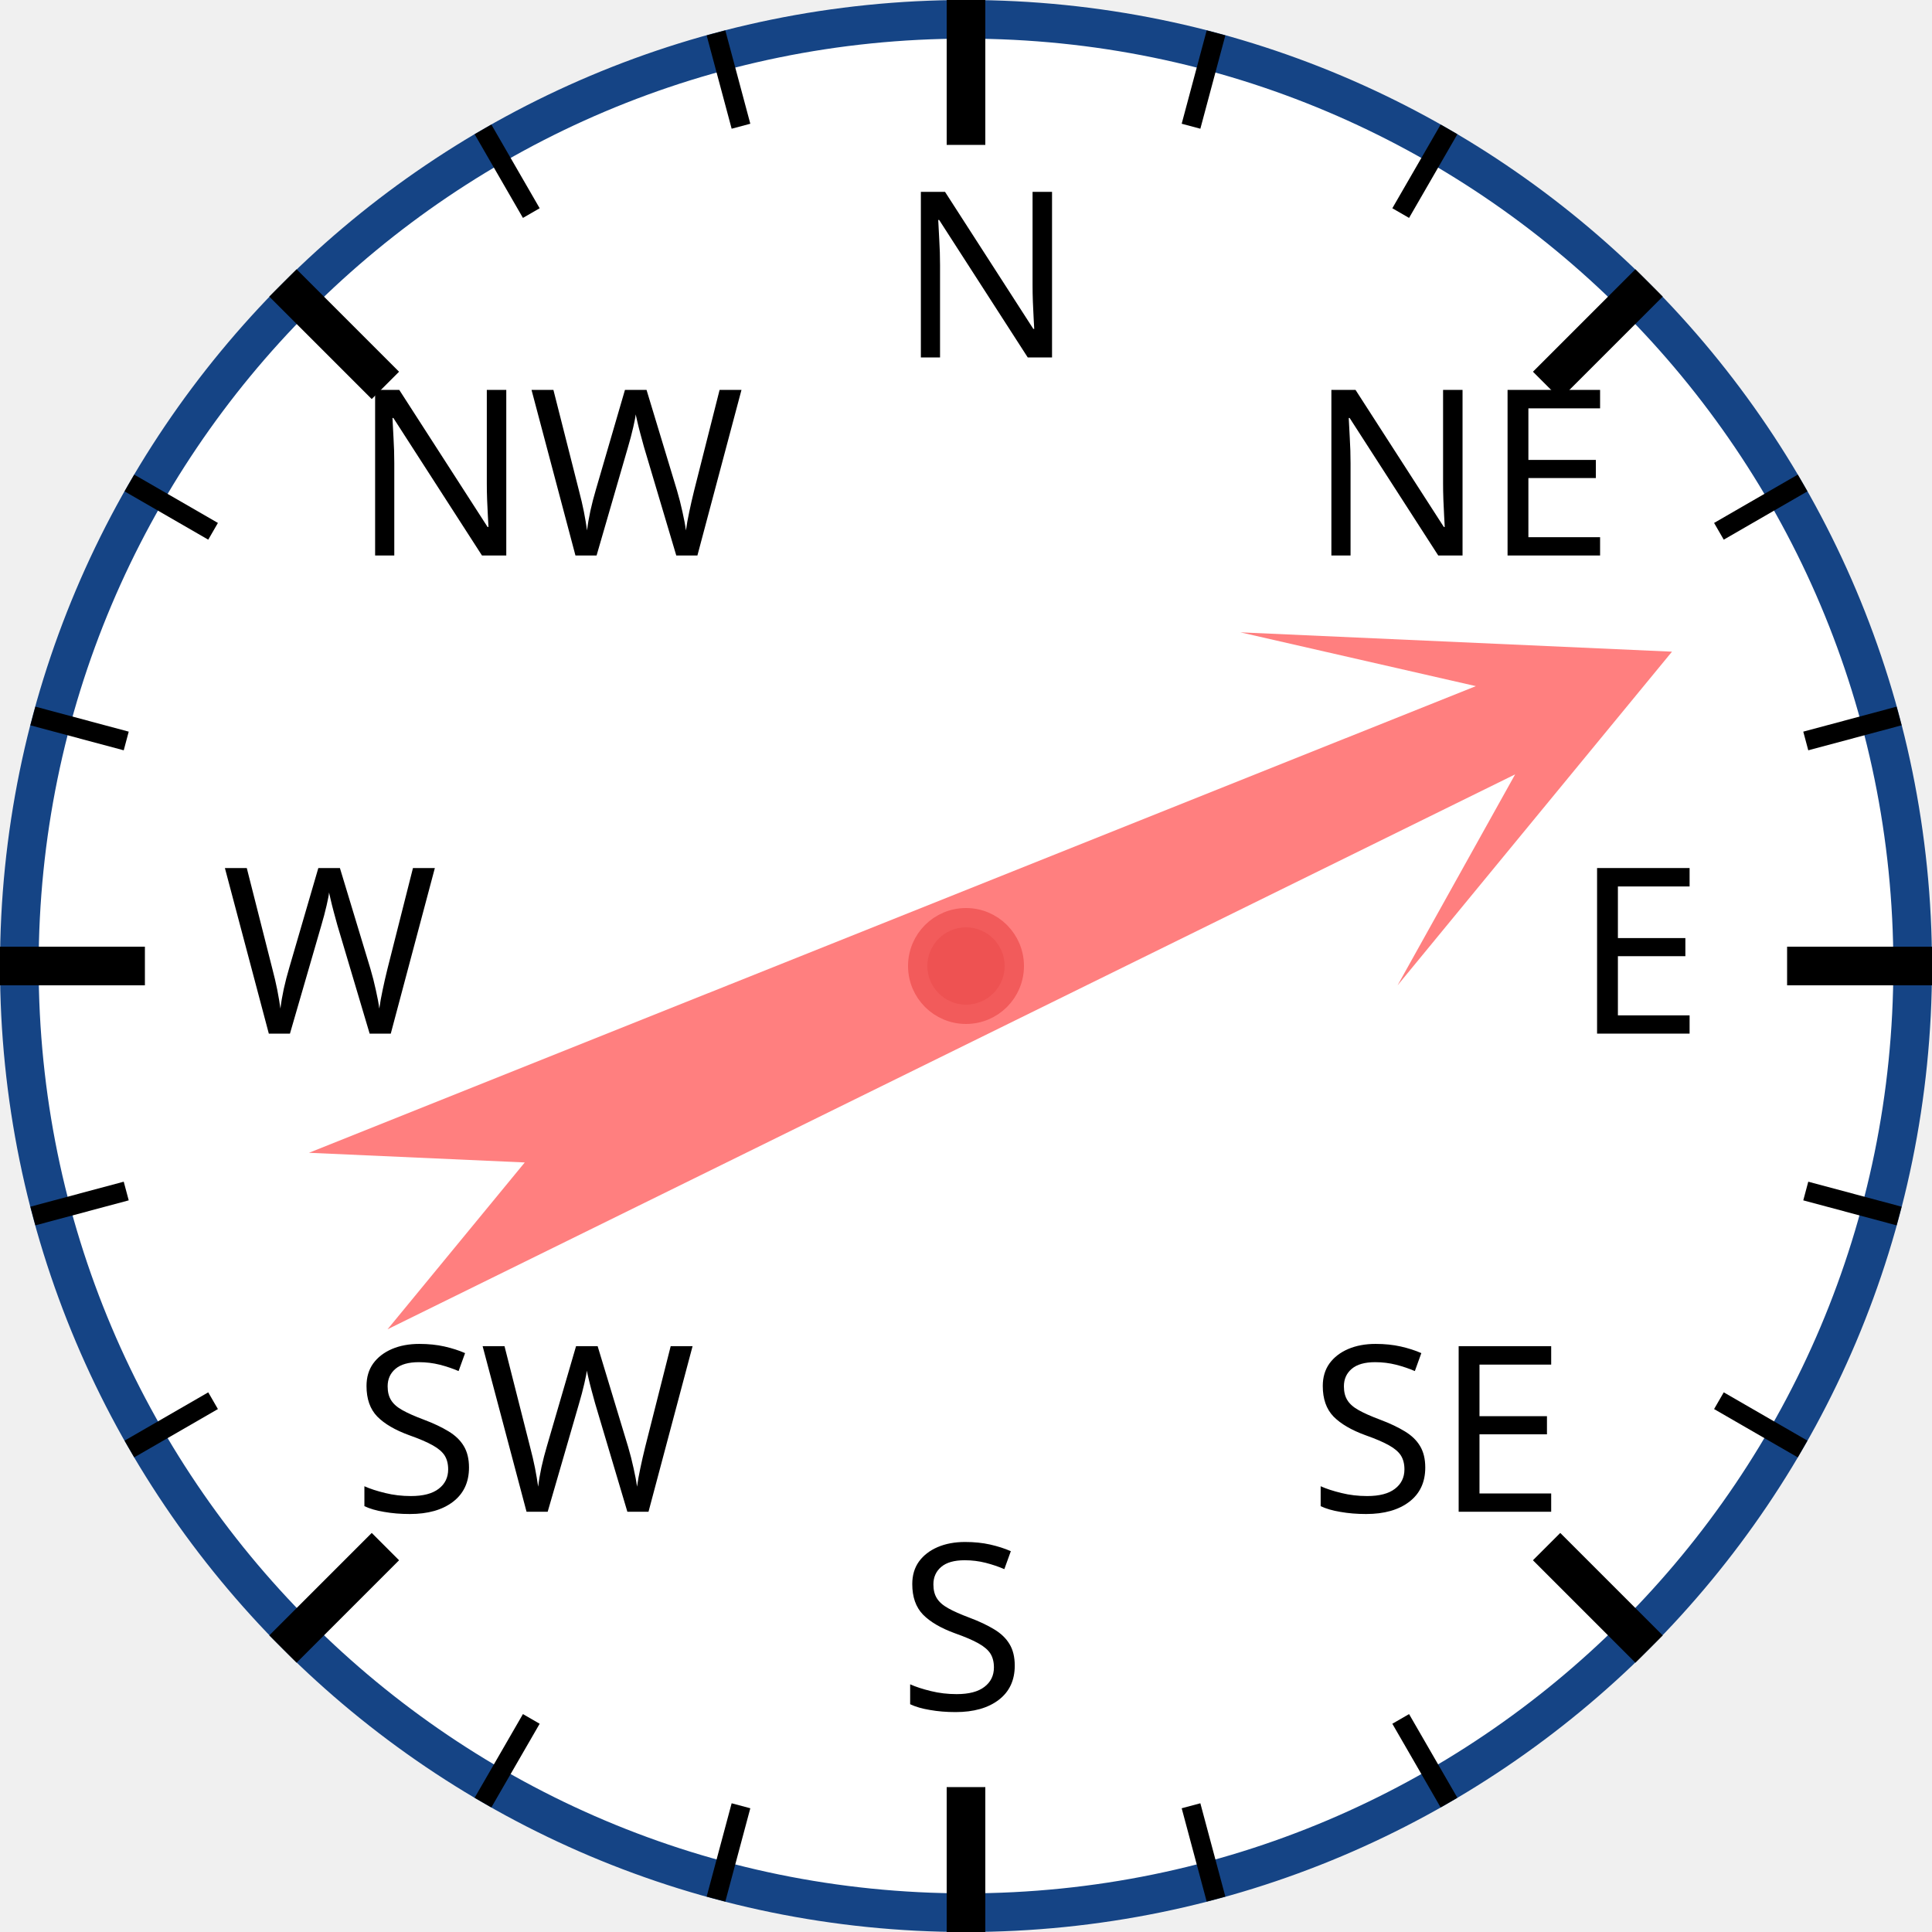
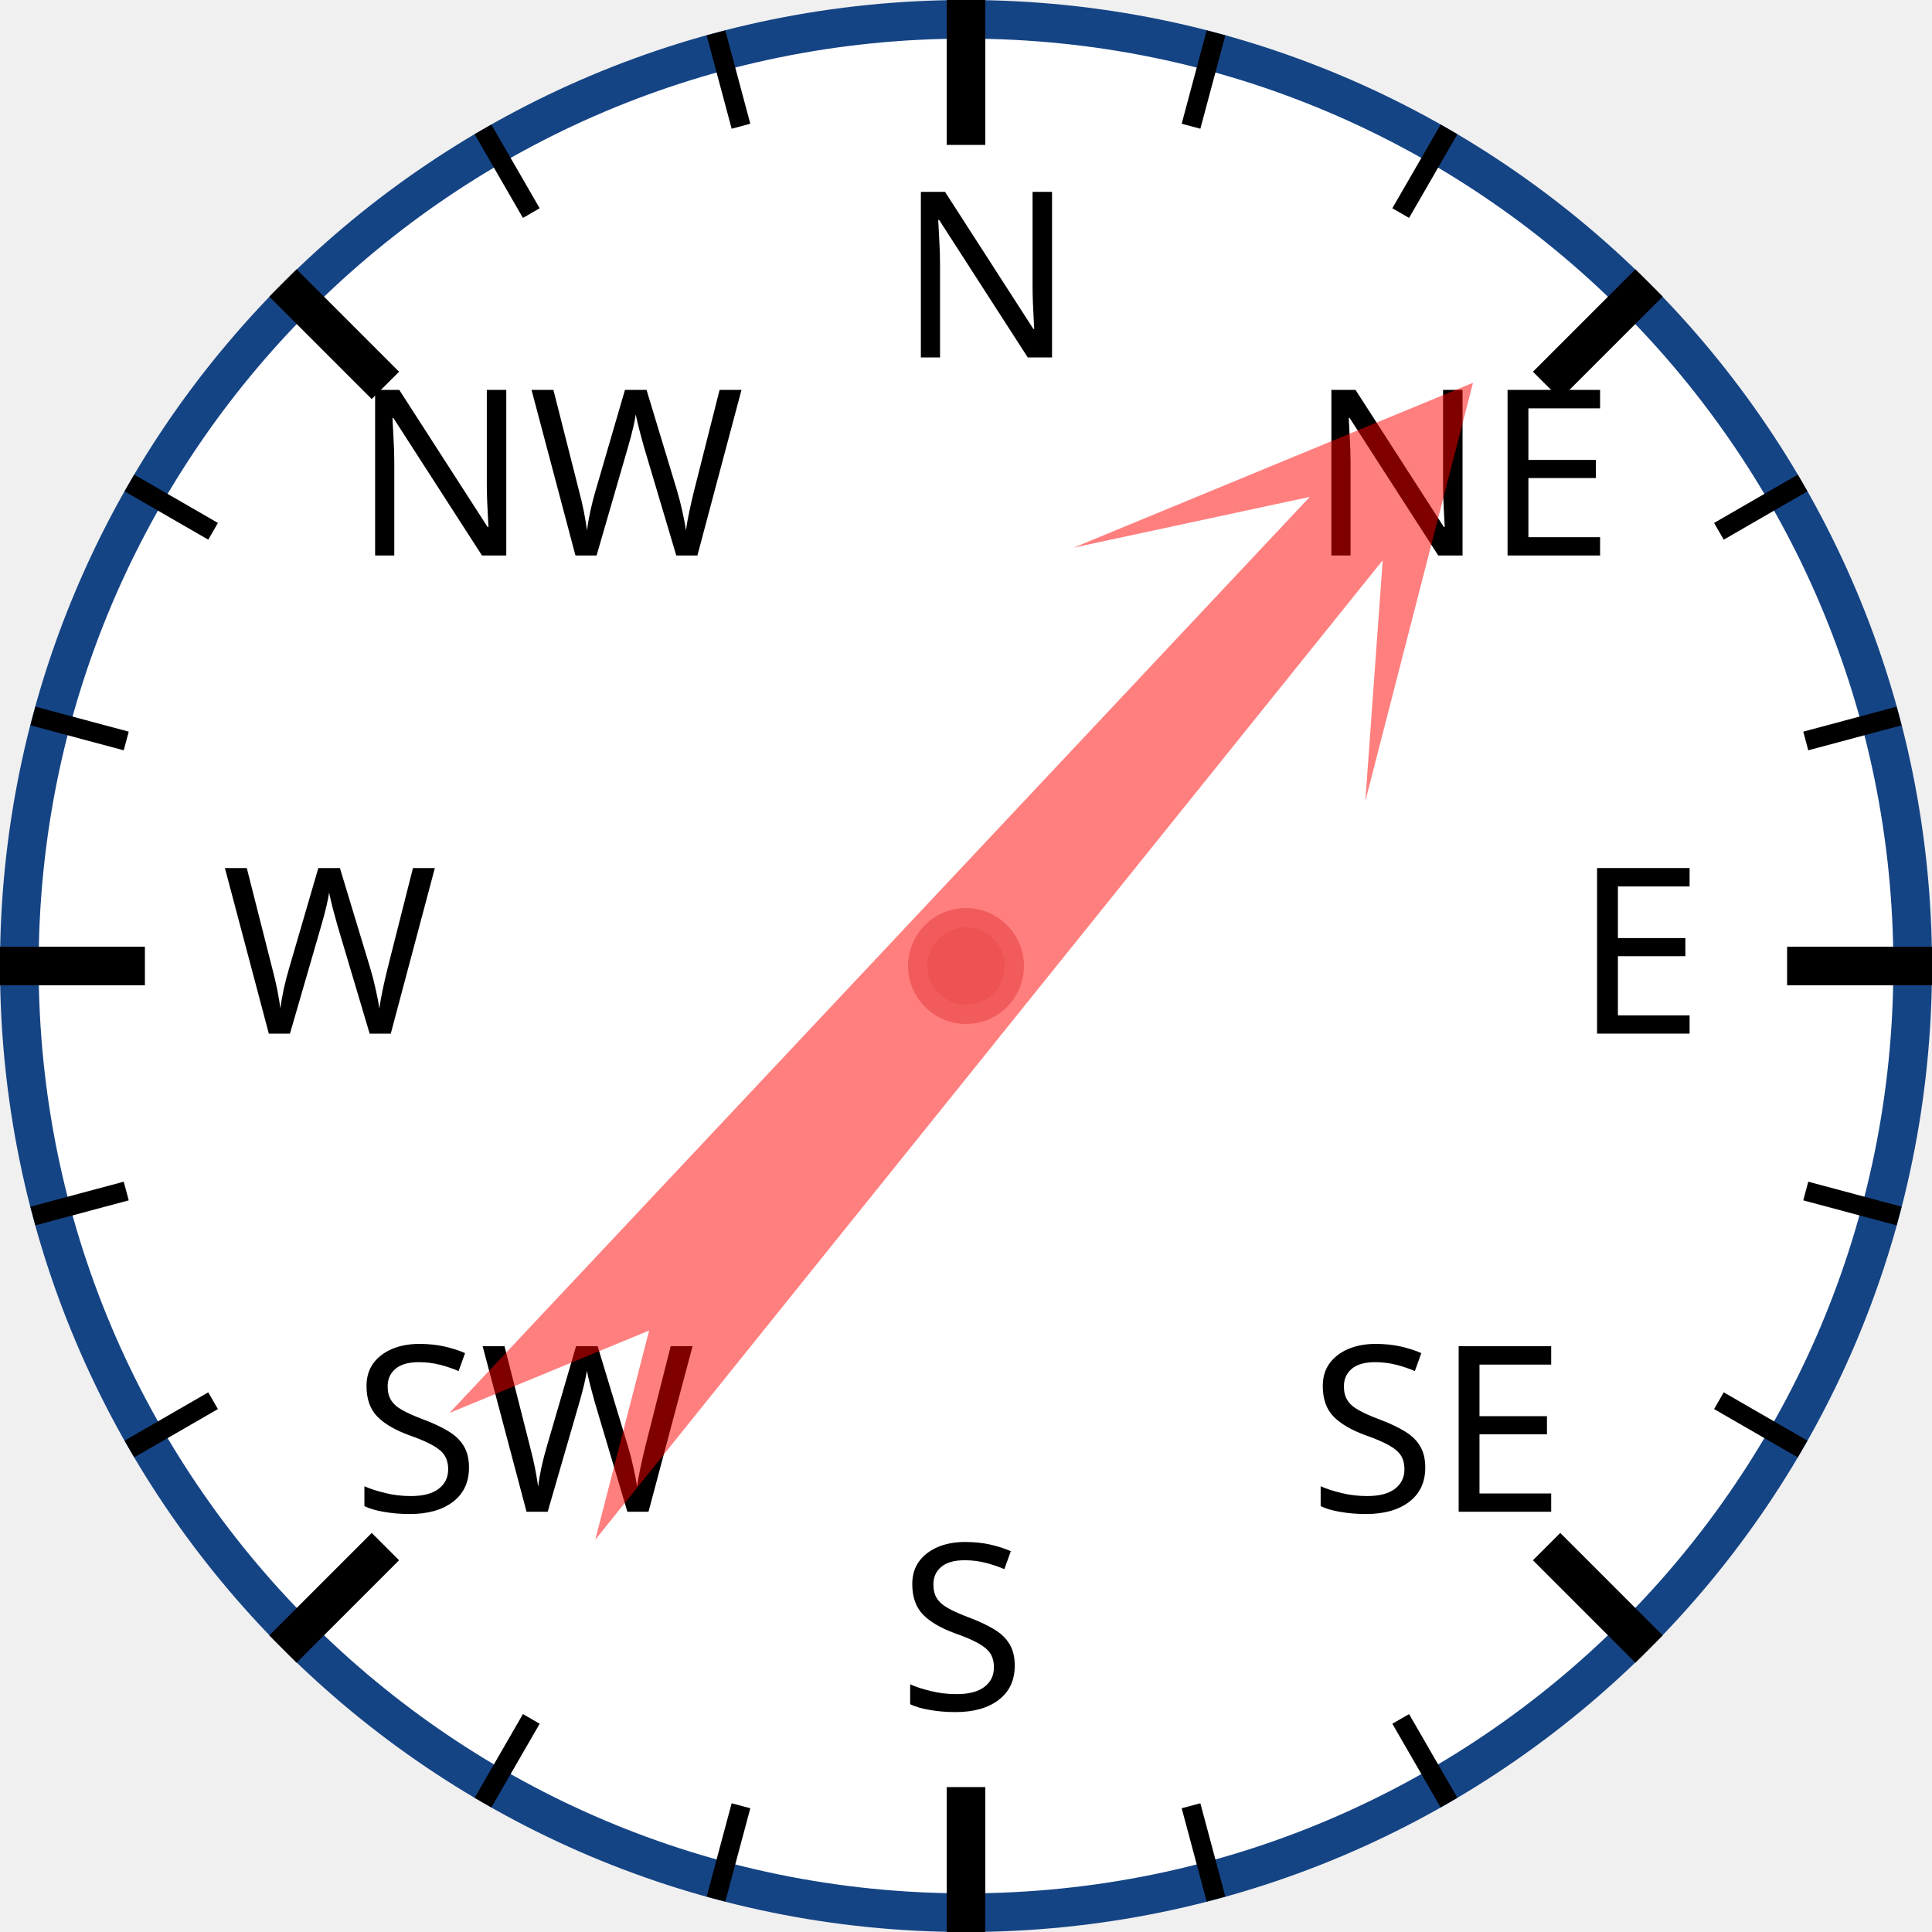
<svg xmlns="http://www.w3.org/2000/svg" width="120px" height="120px" viewBox="0 0 200 200">
  <circle cx="100" cy="100" r="98" style="fill: white; stroke: #154485; stroke-width: 4;" />
  <text x="93.0" y="37.0" style="font-family: sans-serif; font-size: 18pt;">N</text>
  <line x1="100.0" y1="0.0" x2="100.0" y2="15.0" style="stroke: black; stroke-width: 4;" />
  <line x1="74.118" y1="3.407" x2="76.706" y2="13.067" style="stroke: black; stroke-width: 2;" />
  <line x1="50" y1="13.397" x2="55" y2="22.058" style="stroke: black; stroke-width: 2;" />
  <text x="36.503" y="57.503" style="font-family: sans-serif; font-size: 18pt;">NW</text>
  <line x1="29.289" y1="29.289" x2="39.896" y2="39.896" style="stroke: black; stroke-width: 4;" />
  <line x1="13.397" y1="50" x2="22.058" y2="55" style="stroke: black; stroke-width: 2;" />
  <line x1="3.407" y1="74.118" x2="13.067" y2="76.706" style="stroke: black; stroke-width: 2;" />
  <text x="23.0" y="107.0" style="font-family: sans-serif; font-size: 18pt;">W</text>
  <line x1="0.0" y1="100.0" x2="15.0" y2="100.0" style="stroke: black; stroke-width: 4;" />
  <line x1="3.407" y1="125.882" x2="13.067" y2="123.294" style="stroke: black; stroke-width: 2;" />
  <line x1="13.397" y1="150" x2="22.058" y2="145" style="stroke: black; stroke-width: 2;" />
  <text x="36.503" y="156.497" style="font-family: sans-serif; font-size: 18pt;">SW</text>
  <line x1="29.289" y1="170.711" x2="39.896" y2="160.104" style="stroke: black; stroke-width: 4;" />
  <line x1="50" y1="186.603" x2="55" y2="177.942" style="stroke: black; stroke-width: 2;" />
  <line x1="74.118" y1="196.593" x2="76.706" y2="186.933" style="stroke: black; stroke-width: 2;" />
  <text x="93" y="177.0" style="font-family: sans-serif; font-size: 18pt;">S</text>
  <line x1="100" y1="200.0" x2="100" y2="185.0" style="stroke: black; stroke-width: 4;" />
  <line x1="125.882" y1="196.593" x2="123.294" y2="186.933" style="stroke: black; stroke-width: 2;" />
  <line x1="150.0" y1="186.603" x2="145.0" y2="177.942" style="stroke: black; stroke-width: 2;" />
  <text x="135.497" y="156.497" style="font-family: sans-serif; font-size: 18pt;">SE</text>
  <line x1="170.711" y1="170.711" x2="160.104" y2="160.104" style="stroke: black; stroke-width: 4;" />
  <line x1="186.603" y1="150" x2="177.942" y2="145" style="stroke: black; stroke-width: 2;" />
  <line x1="196.593" y1="125.882" x2="186.933" y2="123.294" style="stroke: black; stroke-width: 2;" />
  <text x="163.0" y="107" style="font-family: sans-serif; font-size: 18pt;">E</text>
  <line x1="200.0" y1="100" x2="185.0" y2="100" style="stroke: black; stroke-width: 4;" />
  <line x1="196.593" y1="74.118" x2="186.933" y2="76.706" style="stroke: black; stroke-width: 2;" />
  <line x1="186.603" y1="50" x2="177.942" y2="55" style="stroke: black; stroke-width: 2;" />
  <text x="135.497" y="57.503" style="font-family: sans-serif; font-size: 18pt;">NE</text>
  <line x1="170.711" y1="29.289" x2="160.104" y2="39.896" style="stroke: black; stroke-width: 4;" />
  <line x1="150" y1="13.397" x2="145" y2="22.058" style="stroke: black; stroke-width: 2;" />
  <line x1="125.882" y1="3.407" x2="123.294" y2="13.067" style="stroke: black; stroke-width: 2;" />
-   <polygon points="100 20 120 60 105 40 110 170 100 150 90 170 95 40 80 60" style="fill: red; fill-opacity: 0.5;" transform="rotate(66,100,100)" />
+   <polygon points="100 20 120 60 105 40 110 170 100 150 90 170 95 40 80 60" style="fill: red; fill-opacity: 0.5;" transform="rotate(41,100,100)" />
  <circle cx="100" cy="100" r="5" style="fill: #EE5252; stroke: #F25B5B; stroke-width: 2;" />
</svg>
